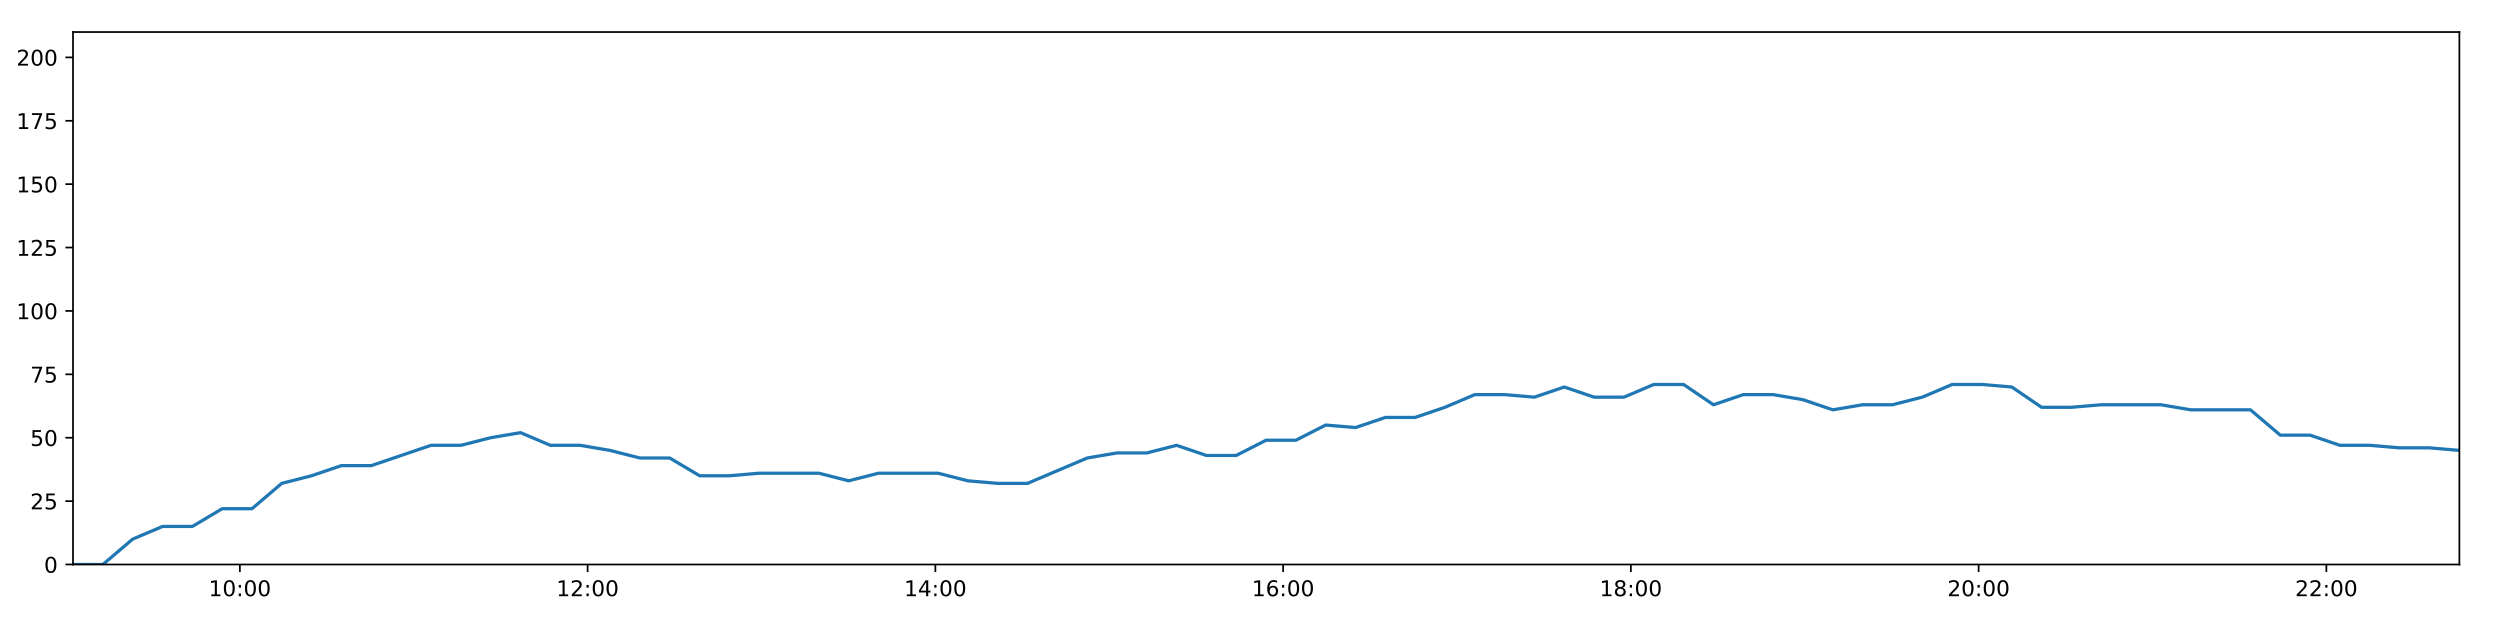
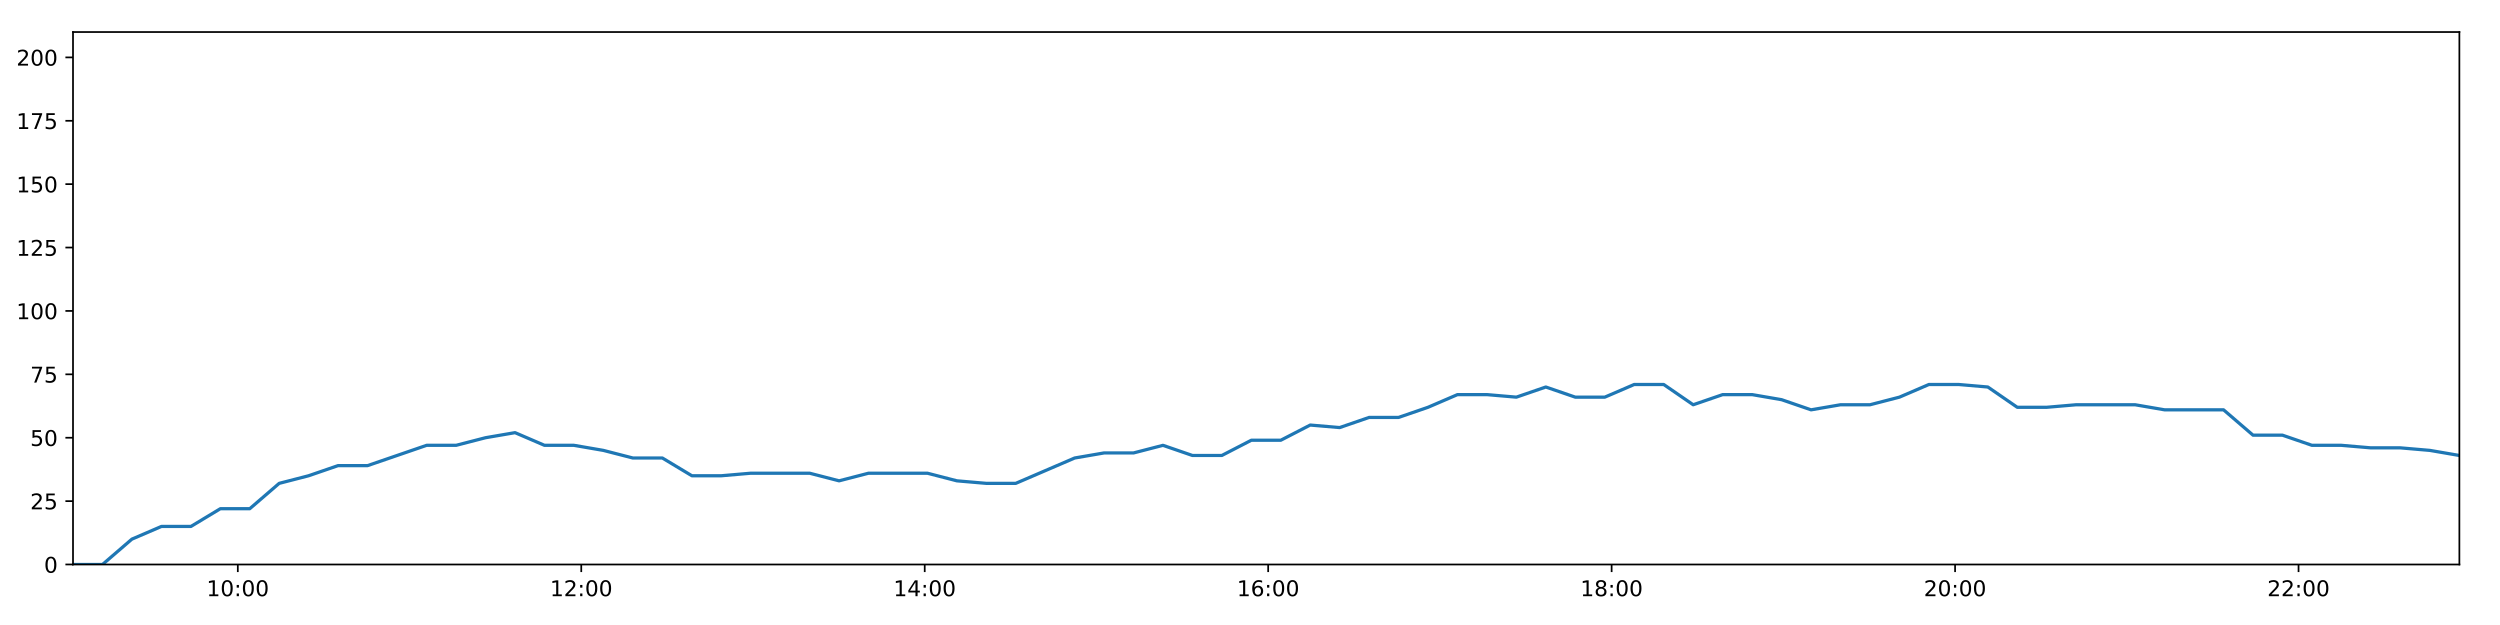
<svg xmlns="http://www.w3.org/2000/svg" xmlns:xlink="http://www.w3.org/1999/xlink" height="288pt" version="1.1" viewBox="0 0 1152 288" width="1152pt">
  <defs>
    <style type="text/css">
*{stroke-linecap:butt;stroke-linejoin:round;}
  </style>
  </defs>
  <g id="figure_1">
    <g id="patch_1">
      <path d="M 0 288  L 1152 288  L 1152 0  L 0 0  z " style="fill:#ffffff;" />
    </g>
    <g id="axes_1">
      <g id="patch_2">
        <path d="M 33.64 260.12  L 1133.28 260.12  L 1133.28 14.76  L 33.64 14.76  z " style="fill:#ffffff;" />
      </g>
      <g id="matplotlib.axis_1">
        <g id="xtick_1">
          <g id="line2d_1">
            <defs>
-               <path d="M 0 0  L 0 3.5  " id="m6e6166825b" style="stroke:#000000;stroke-width:0.8;" />
-             </defs>
-             <g>
-               <use style="stroke:#000000;stroke-width:0.8;" x="110.532" xlink:href="#m6e6166825b" y="260.12" />
+               <path d="M 0 0  L 0 3.5  " id="m5d874c6be6" style="stroke:#000000;stroke-width:0.8;" />
+             </defs>
+             <g>
+               <use style="stroke:#000000;stroke-width:0.8;" x="109.582" xlink:href="#m5d874c6be6" y="260.12" />
            </g>
          </g>
          <g id="text_1">
            <defs>
              <path d="M 12.406 8.297  L 28.516 8.297  L 28.516 63.922  L 10.984 60.406  L 10.984 69.391  L 28.422 72.906  L 38.281 72.906  L 38.281 8.297  L 54.391 8.297  L 54.391 0  L 12.406 0  z " id="DejaVuSans-49" />
              <path d="M 31.781 66.406  Q 24.172 66.406 20.328 58.906  Q 16.5 51.422 16.5 36.375  Q 16.5 21.391 20.328 13.891  Q 24.172 6.391 31.781 6.391  Q 39.453 6.391 43.281 13.891  Q 47.125 21.391 47.125 36.375  Q 47.125 51.422 43.281 58.906  Q 39.453 66.406 31.781 66.406  z M 31.781 74.219  Q 44.047 74.219 50.516 64.516  Q 56.984 54.828 56.984 36.375  Q 56.984 17.969 50.516 8.266  Q 44.047 -1.422 31.781 -1.422  Q 19.531 -1.422 13.062 8.266  Q 6.594 17.969 6.594 36.375  Q 6.594 54.828 13.062 64.516  Q 19.531 74.219 31.781 74.219  z " id="DejaVuSans-48" />
              <path d="M 11.719 12.406  L 22.016 12.406  L 22.016 0  L 11.719 0  z M 11.719 51.703  L 22.016 51.703  L 22.016 39.312  L 11.719 39.312  z " id="DejaVuSans-58" />
            </defs>
-             <g transform="translate(96.12266 274.7184)scale(0.1 -0.1)">
+             <g transform="translate(95.17273 274.7184)scale(0.1 -0.1)">
              <use xlink:href="#DejaVuSans-49" />
              <use x="63.623" xlink:href="#DejaVuSans-48" />
              <use x="127.246" xlink:href="#DejaVuSans-58" />
              <use x="160.938" xlink:href="#DejaVuSans-48" />
              <use x="224.561" xlink:href="#DejaVuSans-48" />
            </g>
          </g>
        </g>
        <g id="xtick_2">
          <g id="line2d_2">
            <g>
-               <use style="stroke:#000000;stroke-width:0.8;" x="270.776" xlink:href="#m6e6166825b" y="260.12" />
+               <use style="stroke:#000000;stroke-width:0.8;" x="267.846" xlink:href="#m5d874c6be6" y="260.12" />
            </g>
          </g>
          <g id="text_2">
            <defs>
              <path d="M 19.188 8.297  L 53.609 8.297  L 53.609 0  L 7.328 0  L 7.328 8.297  Q 12.938 14.109 22.625 23.891  Q 32.328 33.688 34.812 36.531  Q 39.547 41.844 41.422 45.531  Q 43.312 49.219 43.312 52.781  Q 43.312 58.594 39.234 62.25  Q 35.156 65.922 28.609 65.922  Q 23.969 65.922 18.812 64.312  Q 13.672 62.703 7.812 59.422  L 7.812 69.391  Q 13.766 71.781 18.938 73  Q 24.125 74.219 28.422 74.219  Q 39.75 74.219 46.484 68.547  Q 53.219 62.891 53.219 53.422  Q 53.219 48.922 51.531 44.891  Q 49.859 40.875 45.406 35.406  Q 44.188 33.984 37.641 27.219  Q 31.109 20.453 19.188 8.297  z " id="DejaVuSans-50" />
            </defs>
-             <g transform="translate(256.3663 274.7184)scale(0.1 -0.1)">
+             <g transform="translate(253.4367 274.7184)scale(0.1 -0.1)">
              <use xlink:href="#DejaVuSans-49" />
              <use x="63.623" xlink:href="#DejaVuSans-50" />
              <use x="127.246" xlink:href="#DejaVuSans-58" />
              <use x="160.938" xlink:href="#DejaVuSans-48" />
              <use x="224.561" xlink:href="#DejaVuSans-48" />
            </g>
          </g>
        </g>
        <g id="xtick_3">
          <g id="line2d_3">
            <g>
-               <use style="stroke:#000000;stroke-width:0.8;" x="431.019" xlink:href="#m6e6166825b" y="260.12" />
+               <use style="stroke:#000000;stroke-width:0.8;" x="426.11" xlink:href="#m5d874c6be6" y="260.12" />
            </g>
          </g>
          <g id="text_3">
            <defs>
              <path d="M 37.797 64.312  L 12.891 25.391  L 37.797 25.391  z M 35.203 72.906  L 47.609 72.906  L 47.609 25.391  L 58.016 25.391  L 58.016 17.188  L 47.609 17.188  L 47.609 0  L 37.797 0  L 37.797 17.188  L 4.891 17.188  L 4.891 26.703  z " id="DejaVuSans-52" />
            </defs>
-             <g transform="translate(416.6099 274.7184)scale(0.1 -0.1)">
+             <g transform="translate(411.7006 274.7184)scale(0.1 -0.1)">
              <use xlink:href="#DejaVuSans-49" />
              <use x="63.623" xlink:href="#DejaVuSans-52" />
              <use x="127.246" xlink:href="#DejaVuSans-58" />
              <use x="160.938" xlink:href="#DejaVuSans-48" />
              <use x="224.561" xlink:href="#DejaVuSans-48" />
            </g>
          </g>
        </g>
        <g id="xtick_4">
          <g id="line2d_4">
            <g>
-               <use style="stroke:#000000;stroke-width:0.8;" x="591.263" xlink:href="#m6e6166825b" y="260.12" />
+               <use style="stroke:#000000;stroke-width:0.8;" x="584.374" xlink:href="#m5d874c6be6" y="260.12" />
            </g>
          </g>
          <g id="text_4">
            <defs>
              <path d="M 33.016 40.375  Q 26.375 40.375 22.484 35.828  Q 18.609 31.297 18.609 23.391  Q 18.609 15.531 22.484 10.953  Q 26.375 6.391 33.016 6.391  Q 39.656 6.391 43.531 10.953  Q 47.406 15.531 47.406 23.391  Q 47.406 31.297 43.531 35.828  Q 39.656 40.375 33.016 40.375  z M 52.594 71.297  L 52.594 62.312  Q 48.875 64.062 45.094 64.984  Q 41.312 65.922 37.594 65.922  Q 27.828 65.922 22.672 59.328  Q 17.531 52.734 16.797 39.406  Q 19.672 43.656 24.016 45.922  Q 28.375 48.188 33.594 48.188  Q 44.578 48.188 50.953 41.516  Q 57.328 34.859 57.328 23.391  Q 57.328 12.156 50.688 5.359  Q 44.047 -1.422 33.016 -1.422  Q 20.359 -1.422 13.672 8.266  Q 6.984 17.969 6.984 36.375  Q 6.984 53.656 15.188 63.938  Q 23.391 74.219 37.203 74.219  Q 40.922 74.219 44.703 73.484  Q 48.484 72.75 52.594 71.297  z " id="DejaVuSans-54" />
            </defs>
-             <g transform="translate(576.8535 274.7184)scale(0.1 -0.1)">
+             <g transform="translate(569.9646 274.7184)scale(0.1 -0.1)">
              <use xlink:href="#DejaVuSans-49" />
              <use x="63.623" xlink:href="#DejaVuSans-54" />
              <use x="127.246" xlink:href="#DejaVuSans-58" />
              <use x="160.938" xlink:href="#DejaVuSans-48" />
              <use x="224.561" xlink:href="#DejaVuSans-48" />
            </g>
          </g>
        </g>
        <g id="xtick_5">
          <g id="line2d_5">
            <g>
-               <use style="stroke:#000000;stroke-width:0.8;" x="751.506" xlink:href="#m6e6166825b" y="260.12" />
+               <use style="stroke:#000000;stroke-width:0.8;" x="742.638" xlink:href="#m5d874c6be6" y="260.12" />
            </g>
          </g>
          <g id="text_5">
            <defs>
              <path d="M 31.781 34.625  Q 24.75 34.625 20.719 30.859  Q 16.703 27.094 16.703 20.516  Q 16.703 13.922 20.719 10.156  Q 24.75 6.391 31.781 6.391  Q 38.812 6.391 42.859 10.172  Q 46.922 13.969 46.922 20.516  Q 46.922 27.094 42.891 30.859  Q 38.875 34.625 31.781 34.625  z M 21.922 38.812  Q 15.578 40.375 12.031 44.719  Q 8.5 49.078 8.5 55.328  Q 8.5 64.062 14.719 69.141  Q 20.953 74.219 31.781 74.219  Q 42.672 74.219 48.875 69.141  Q 55.078 64.062 55.078 55.328  Q 55.078 49.078 51.531 44.719  Q 48 40.375 41.703 38.812  Q 48.828 37.156 52.797 32.312  Q 56.781 27.484 56.781 20.516  Q 56.781 9.906 50.312 4.234  Q 43.844 -1.422 31.781 -1.422  Q 19.734 -1.422 13.25 4.234  Q 6.781 9.906 6.781 20.516  Q 6.781 27.484 10.781 32.312  Q 14.797 37.156 21.922 38.812  z M 18.312 54.391  Q 18.312 48.734 21.844 45.562  Q 25.391 42.391 31.781 42.391  Q 38.141 42.391 41.719 45.562  Q 45.312 48.734 45.312 54.391  Q 45.312 60.062 41.719 63.234  Q 38.141 66.406 31.781 66.406  Q 25.391 66.406 21.844 63.234  Q 18.312 60.062 18.312 54.391  z " id="DejaVuSans-56" />
            </defs>
-             <g transform="translate(737.0971 274.7184)scale(0.1 -0.1)">
+             <g transform="translate(728.2286 274.7184)scale(0.1 -0.1)">
              <use xlink:href="#DejaVuSans-49" />
              <use x="63.623" xlink:href="#DejaVuSans-56" />
              <use x="127.246" xlink:href="#DejaVuSans-58" />
              <use x="160.938" xlink:href="#DejaVuSans-48" />
              <use x="224.561" xlink:href="#DejaVuSans-48" />
            </g>
          </g>
        </g>
        <g id="xtick_6">
          <g id="line2d_6">
            <g>
-               <use style="stroke:#000000;stroke-width:0.8;" x="911.75" xlink:href="#m6e6166825b" y="260.12" />
+               <use style="stroke:#000000;stroke-width:0.8;" x="900.902" xlink:href="#m5d874c6be6" y="260.12" />
            </g>
          </g>
          <g id="text_6">
-             <g transform="translate(897.3407 274.7184)scale(0.1 -0.1)">
+             <g transform="translate(886.4925 274.7184)scale(0.1 -0.1)">
              <use xlink:href="#DejaVuSans-50" />
              <use x="63.623" xlink:href="#DejaVuSans-48" />
              <use x="127.246" xlink:href="#DejaVuSans-58" />
              <use x="160.938" xlink:href="#DejaVuSans-48" />
              <use x="224.561" xlink:href="#DejaVuSans-48" />
            </g>
          </g>
        </g>
        <g id="xtick_7">
          <g id="line2d_7">
            <g>
-               <use style="stroke:#000000;stroke-width:0.8;" x="1071.994" xlink:href="#m6e6166825b" y="260.12" />
+               <use style="stroke:#000000;stroke-width:0.8;" x="1059.166" xlink:href="#m5d874c6be6" y="260.12" />
            </g>
          </g>
          <g id="text_7">
-             <g transform="translate(1057.584 274.7184)scale(0.1 -0.1)">
+             <g transform="translate(1044.756 274.7184)scale(0.1 -0.1)">
              <use xlink:href="#DejaVuSans-50" />
              <use x="63.623" xlink:href="#DejaVuSans-50" />
              <use x="127.246" xlink:href="#DejaVuSans-58" />
              <use x="160.938" xlink:href="#DejaVuSans-48" />
              <use x="224.561" xlink:href="#DejaVuSans-48" />
            </g>
          </g>
        </g>
      </g>
      <g id="matplotlib.axis_2">
        <g id="ytick_1">
          <g id="line2d_8">
            <defs>
-               <path d="M 0 0  L -3.5 0  " id="m07d4f4f8c0" style="stroke:#000000;stroke-width:0.8;" />
-             </defs>
-             <g>
-               <use style="stroke:#000000;stroke-width:0.8;" x="33.64" xlink:href="#m07d4f4f8c0" y="260.12" />
+               <path d="M 0 0  L -3.5 0  " id="mc39e3c847a" style="stroke:#000000;stroke-width:0.8;" />
+             </defs>
+             <g>
+               <use style="stroke:#000000;stroke-width:0.8;" x="33.64" xlink:href="#mc39e3c847a" y="260.12" />
            </g>
          </g>
          <g id="text_8">
            <g transform="translate(20.2775 263.9192)scale(0.1 -0.1)">
              <use xlink:href="#DejaVuSans-48" />
            </g>
          </g>
        </g>
        <g id="ytick_2">
          <g id="line2d_9">
            <g>
-               <use style="stroke:#000000;stroke-width:0.8;" x="33.64" xlink:href="#m07d4f4f8c0" y="230.91" />
+               <use style="stroke:#000000;stroke-width:0.8;" x="33.64" xlink:href="#mc39e3c847a" y="230.91" />
            </g>
          </g>
          <g id="text_9">
            <defs>
              <path d="M 10.797 72.906  L 49.516 72.906  L 49.516 64.594  L 19.828 64.594  L 19.828 46.734  Q 21.969 47.469 24.109 47.828  Q 26.266 48.188 28.422 48.188  Q 40.625 48.188 47.75 41.5  Q 54.891 34.812 54.891 23.391  Q 54.891 11.625 47.562 5.094  Q 40.234 -1.422 26.906 -1.422  Q 22.312 -1.422 17.547 -0.641  Q 12.797 0.141 7.719 1.703  L 7.719 11.625  Q 12.109 9.234 16.797 8.062  Q 21.484 6.891 26.703 6.891  Q 35.156 6.891 40.078 11.328  Q 45.016 15.766 45.016 23.391  Q 45.016 31 40.078 35.438  Q 35.156 39.891 26.703 39.891  Q 22.75 39.891 18.812 39.016  Q 14.891 38.141 10.797 36.281  z " id="DejaVuSans-53" />
            </defs>
            <g transform="translate(13.915 234.7097)scale(0.1 -0.1)">
              <use xlink:href="#DejaVuSans-50" />
              <use x="63.623" xlink:href="#DejaVuSans-53" />
            </g>
          </g>
        </g>
        <g id="ytick_3">
          <g id="line2d_10">
            <g>
-               <use style="stroke:#000000;stroke-width:0.8;" x="33.64" xlink:href="#m07d4f4f8c0" y="201.701" />
+               <use style="stroke:#000000;stroke-width:0.8;" x="33.64" xlink:href="#mc39e3c847a" y="201.701" />
            </g>
          </g>
          <g id="text_10">
            <g transform="translate(13.915 205.5002)scale(0.1 -0.1)">
              <use xlink:href="#DejaVuSans-53" />
              <use x="63.623" xlink:href="#DejaVuSans-48" />
            </g>
          </g>
        </g>
        <g id="ytick_4">
          <g id="line2d_11">
            <g>
-               <use style="stroke:#000000;stroke-width:0.8;" x="33.64" xlink:href="#m07d4f4f8c0" y="172.491" />
+               <use style="stroke:#000000;stroke-width:0.8;" x="33.64" xlink:href="#mc39e3c847a" y="172.491" />
            </g>
          </g>
          <g id="text_11">
            <defs>
              <path d="M 8.203 72.906  L 55.078 72.906  L 55.078 68.703  L 28.609 0  L 18.312 0  L 43.219 64.594  L 8.203 64.594  z " id="DejaVuSans-55" />
            </defs>
            <g transform="translate(13.915 176.2906)scale(0.1 -0.1)">
              <use xlink:href="#DejaVuSans-55" />
              <use x="63.623" xlink:href="#DejaVuSans-53" />
            </g>
          </g>
        </g>
        <g id="ytick_5">
          <g id="line2d_12">
            <g>
-               <use style="stroke:#000000;stroke-width:0.8;" x="33.64" xlink:href="#m07d4f4f8c0" y="143.282" />
+               <use style="stroke:#000000;stroke-width:0.8;" x="33.64" xlink:href="#mc39e3c847a" y="143.282" />
            </g>
          </g>
          <g id="text_12">
            <g transform="translate(7.5525 147.0811)scale(0.1 -0.1)">
              <use xlink:href="#DejaVuSans-49" />
              <use x="63.623" xlink:href="#DejaVuSans-48" />
              <use x="127.246" xlink:href="#DejaVuSans-48" />
            </g>
          </g>
        </g>
        <g id="ytick_6">
          <g id="line2d_13">
            <g>
-               <use style="stroke:#000000;stroke-width:0.8;" x="33.64" xlink:href="#m07d4f4f8c0" y="114.072" />
+               <use style="stroke:#000000;stroke-width:0.8;" x="33.64" xlink:href="#mc39e3c847a" y="114.072" />
            </g>
          </g>
          <g id="text_13">
            <g transform="translate(7.5525 117.8716)scale(0.1 -0.1)">
              <use xlink:href="#DejaVuSans-49" />
              <use x="63.623" xlink:href="#DejaVuSans-50" />
              <use x="127.246" xlink:href="#DejaVuSans-53" />
            </g>
          </g>
        </g>
        <g id="ytick_7">
          <g id="line2d_14">
            <g>
-               <use style="stroke:#000000;stroke-width:0.8;" x="33.64" xlink:href="#m07d4f4f8c0" y="84.863" />
+               <use style="stroke:#000000;stroke-width:0.8;" x="33.64" xlink:href="#mc39e3c847a" y="84.863" />
            </g>
          </g>
          <g id="text_14">
            <g transform="translate(7.5525 88.66208)scale(0.1 -0.1)">
              <use xlink:href="#DejaVuSans-49" />
              <use x="63.623" xlink:href="#DejaVuSans-53" />
              <use x="127.246" xlink:href="#DejaVuSans-48" />
            </g>
          </g>
        </g>
        <g id="ytick_8">
          <g id="line2d_15">
            <g>
-               <use style="stroke:#000000;stroke-width:0.8;" x="33.64" xlink:href="#m07d4f4f8c0" y="55.653" />
+               <use style="stroke:#000000;stroke-width:0.8;" x="33.64" xlink:href="#mc39e3c847a" y="55.653" />
            </g>
          </g>
          <g id="text_15">
            <g transform="translate(7.5525 59.45255)scale(0.1 -0.1)">
              <use xlink:href="#DejaVuSans-49" />
              <use x="63.623" xlink:href="#DejaVuSans-55" />
              <use x="127.246" xlink:href="#DejaVuSans-53" />
            </g>
          </g>
        </g>
        <g id="ytick_9">
          <g id="line2d_16">
            <g>
-               <use style="stroke:#000000;stroke-width:0.8;" x="33.64" xlink:href="#m07d4f4f8c0" y="26.444" />
+               <use style="stroke:#000000;stroke-width:0.8;" x="33.64" xlink:href="#mc39e3c847a" y="26.444" />
            </g>
          </g>
          <g id="text_16">
            <g transform="translate(7.5525 30.24303)scale(0.1 -0.1)">
              <use xlink:href="#DejaVuSans-50" />
              <use x="63.623" xlink:href="#DejaVuSans-48" />
              <use x="127.246" xlink:href="#DejaVuSans-48" />
            </g>
          </g>
        </g>
      </g>
      <g id="line2d_17">
-         <path clip-path="url(#pa36d7019d1)" d="M 33.64 260.12  L 47.385 260.12  L 61.117 248.436  L 74.877 242.594  L 88.646 242.594  L 102.375 234.416  L 116.1 234.416  L 129.837 222.732  L 143.565 219.227  L 157.319 214.553  L 171.083 214.553  L 184.856 209.88  L 198.62 205.206  L 212.38 205.206  L 226.122 201.701  L 239.877 199.364  L 253.618 205.206  L 267.359 205.206  L 281.091 207.543  L 294.855 211.048  L 308.608 211.048  L 322.386 219.227  L 336.125 219.227  L 349.862 218.058  L 363.605 218.058  L 377.338 218.058  L 391.068 221.563  L 404.805 218.058  L 418.541 218.058  L 432.28 218.058  L 446.018 221.563  L 459.758 222.732  L 473.488 222.732  L 487.236 216.89  L 500.978 211.048  L 514.706 208.711  L 528.458 208.711  L 542.184 205.206  L 555.915 209.88  L 569.645 209.88  L 583.381 202.869  L 597.13 202.869  L 610.874 195.859  L 624.609 197.027  L 638.351 192.354  L 652.091 192.354  L 665.832 187.68  L 679.581 181.838  L 693.312 181.838  L 707.054 183.007  L 720.799 178.333  L 734.56 183.007  L 748.319 183.007  L 762.055 177.165  L 775.798 177.165  L 789.561 186.512  L 803.327 181.838  L 817.067 181.838  L 830.807 184.175  L 844.56 188.849  L 858.299 186.512  L 872.062 186.512  L 885.789 183.007  L 899.549 177.165  L 913.303 177.165  L 927.035 178.333  L 940.764 187.68  L 954.492 187.68  L 968.236 186.512  L 981.999 186.512  L 995.752 186.512  L 1009.511 188.849  L 1023.269 188.849  L 1037.007 188.849  L 1050.768 200.533  L 1064.509 200.533  L 1078.247 205.206  L 1091.999 205.206  L 1105.76 206.374  L 1119.523 206.374  L 1133.28 207.543  " style="fill:none;stroke:#1f77b4;stroke-linecap:square;stroke-width:1.5;" />
+         <path clip-path="url(#p56aec25df7)" d="M 33.64 260.12  L 47.215 260.12  L 60.777 248.436  L 74.368 242.594  L 87.967 242.594  L 101.526 234.416  L 115.081 234.416  L 128.648 222.732  L 142.207 219.227  L 155.791 214.553  L 169.385 214.553  L 182.988 209.88  L 196.582 205.206  L 210.172 205.206  L 223.744 201.701  L 237.33 199.364  L 250.901 205.206  L 264.471 205.206  L 278.034 207.543  L 291.628 211.048  L 305.211 211.048  L 318.818 219.227  L 332.388 219.227  L 345.955 218.058  L 359.528 218.058  L 373.092 218.058  L 386.652 221.563  L 400.22 218.058  L 413.786 218.058  L 427.355 218.058  L 440.924 221.563  L 454.493 222.732  L 468.054 222.732  L 481.633 216.89  L 495.204 211.048  L 508.763 208.711  L 522.345 208.711  L 535.901 205.206  L 549.462 209.88  L 563.023 209.88  L 576.589 202.869  L 590.169 202.869  L 603.743 195.859  L 617.308 197.027  L 630.881 192.354  L 644.451 192.354  L 658.022 187.68  L 671.601 181.838  L 685.162 181.838  L 698.734 183.007  L 712.309 178.333  L 725.901 183.007  L 739.49 183.007  L 753.056 177.165  L 766.629 177.165  L 780.223 186.512  L 793.818 181.838  L 807.389 181.838  L 820.958 184.175  L 834.542 188.849  L 848.111 186.512  L 861.704 186.512  L 875.261 183.007  L 888.852 177.165  L 902.435 177.165  L 915.998 178.333  L 929.558 187.68  L 943.116 187.68  L 956.69 186.512  L 970.283 186.512  L 983.866 186.512  L 997.455 188.849  L 1011.043 188.849  L 1024.611 188.849  L 1038.202 200.533  L 1051.774 200.533  L 1065.342 205.206  L 1078.924 205.206  L 1092.515 206.374  L 1106.108 206.374  L 1119.695 207.543  L 1133.28 209.88  " style="fill:none;stroke:#1f77b4;stroke-linecap:square;stroke-width:1.5;" />
      </g>
      <g id="patch_3">
        <path d="M 33.64 260.12  L 33.64 14.76  " style="fill:none;stroke:#000000;stroke-linecap:square;stroke-linejoin:miter;stroke-width:0.8;" />
      </g>
      <g id="patch_4">
        <path d="M 1133.28 260.12  L 1133.28 14.76  " style="fill:none;stroke:#000000;stroke-linecap:square;stroke-linejoin:miter;stroke-width:0.8;" />
      </g>
      <g id="patch_5">
        <path d="M 33.64 260.12  L 1133.28 260.12  " style="fill:none;stroke:#000000;stroke-linecap:square;stroke-linejoin:miter;stroke-width:0.8;" />
      </g>
      <g id="patch_6">
        <path d="M 33.64 14.76  L 1133.28 14.76  " style="fill:none;stroke:#000000;stroke-linecap:square;stroke-linejoin:miter;stroke-width:0.8;" />
      </g>
    </g>
  </g>
  <defs>
-     <clipPath id="pa36d7019d1">
+     <clipPath id="p56aec25df7">
      <rect height="245.36" width="1099.64" x="33.64" y="14.76" />
    </clipPath>
  </defs>
</svg>
